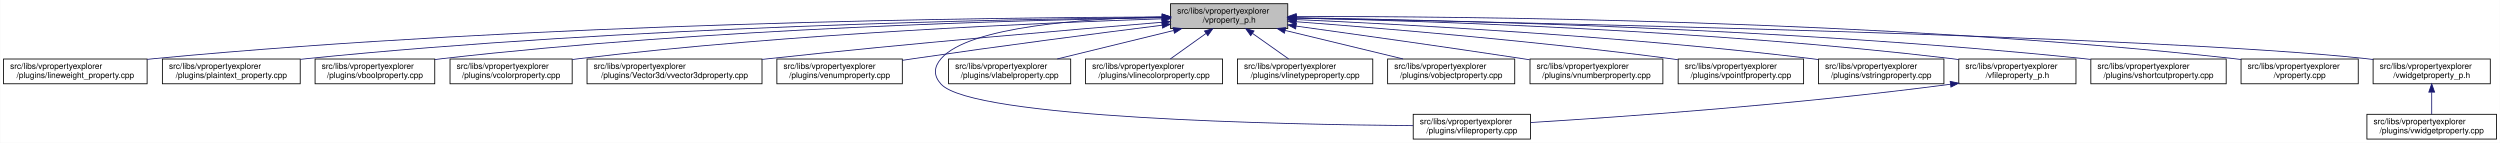
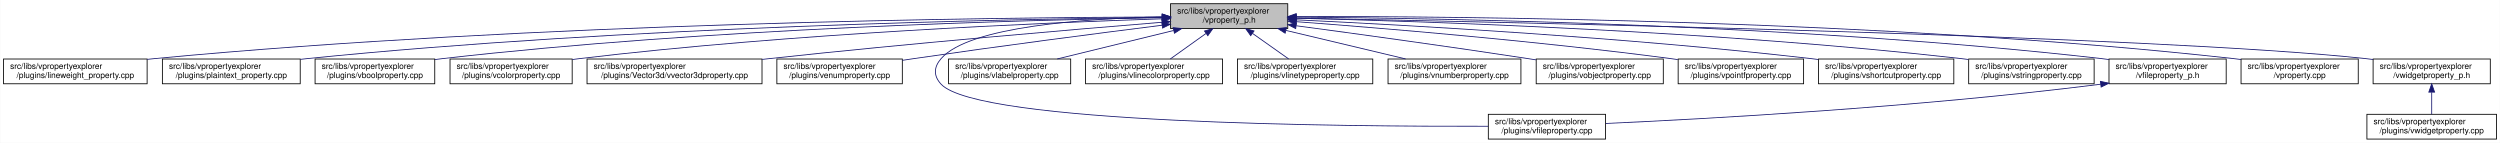
<svg xmlns="http://www.w3.org/2000/svg" xmlns:xlink="http://www.w3.org/1999/xlink" width="3029pt" height="173pt" viewBox="0.00 0.00 3028.50 173.00">
  <g id="graph0" class="graph" transform="scale(1 1) rotate(0) translate(4 169)">
    <polygon fill="white" stroke="transparent" points="-4,4 -4,-169 3024.5,-169 3024.5,4 -4,4" />
    <g id="node1" class="node">
      <g id="a_node1">
        <a xlink:title=" ">
          <polygon fill="#bfbfbf" stroke="black" points="1414,-134.5 1414,-164.5 1556,-164.5 1556,-134.5 1414,-134.5" />
          <text text-anchor="start" x="1422" y="-152.5" font-family="Helvetica,sans-Serif" font-size="10.00">src/libs/vpropertyexplorer</text>
          <text text-anchor="middle" x="1485" y="-141.5" font-family="Helvetica,sans-Serif" font-size="10.00">/vproperty_p.h</text>
        </a>
      </g>
    </g>
    <g id="node2" class="node">
      <g id="a_node2">
        <a xlink:href="../../d9/d33/lineweight__property_8cpp.html" target="_top" xlink:title=" ">
          <polygon fill="white" stroke="black" points="0,-67.5 0,-97.5 174,-97.5 174,-67.5 0,-67.5" />
          <text text-anchor="start" x="8" y="-85.5" font-family="Helvetica,sans-Serif" font-size="10.00">src/libs/vpropertyexplorer</text>
          <text text-anchor="middle" x="87" y="-74.5" font-family="Helvetica,sans-Serif" font-size="10.00">/plugins/lineweight_property.cpp</text>
        </a>
      </g>
    </g>
    <g id="edge1" class="edge">
      <path fill="none" stroke="midnightblue" d="M1403.81,-148.48C1198.73,-147.75 643.37,-141.56 183,-98 180.06,-97.72 177.08,-97.41 174.07,-97.08" />
      <polygon fill="midnightblue" stroke="midnightblue" points="1403.88,-151.98 1413.9,-148.51 1403.91,-144.98 1403.88,-151.98" />
    </g>
    <g id="node3" class="node">
      <g id="a_node3">
        <a xlink:href="../../da/d2f/plaintext__property_8cpp.html" target="_top" xlink:title=" ">
          <polygon fill="white" stroke="black" points="192.5,-67.5 192.5,-97.5 359.5,-97.5 359.5,-67.5 192.5,-67.5" />
          <text text-anchor="start" x="200.5" y="-85.5" font-family="Helvetica,sans-Serif" font-size="10.00">src/libs/vpropertyexplorer</text>
          <text text-anchor="middle" x="276" y="-74.5" font-family="Helvetica,sans-Serif" font-size="10.00">/plugins/plaintext_property.cpp</text>
        </a>
      </g>
    </g>
    <g id="edge2" class="edge">
      <path fill="none" stroke="midnightblue" d="M1403.74,-147.92C1219.19,-145.92 754.45,-137.07 368,-98 365.27,-97.72 362.49,-97.42 359.69,-97.09" />
      <polygon fill="midnightblue" stroke="midnightblue" points="1403.87,-151.42 1413.91,-148.02 1403.94,-144.42 1403.87,-151.42" />
    </g>
    <g id="node4" class="node">
      <g id="a_node4">
        <a xlink:href="../../d8/d83/vboolproperty_8cpp.html" target="_top" xlink:title=" ">
          <polygon fill="white" stroke="black" points="377.5,-67.5 377.5,-97.5 522.5,-97.5 522.5,-67.5 377.5,-67.5" />
          <text text-anchor="start" x="385.5" y="-85.5" font-family="Helvetica,sans-Serif" font-size="10.00">src/libs/vpropertyexplorer</text>
          <text text-anchor="middle" x="450" y="-74.5" font-family="Helvetica,sans-Serif" font-size="10.00">/plugins/vboolproperty.cpp</text>
        </a>
      </g>
    </g>
    <g id="edge3" class="edge">
      <path fill="none" stroke="midnightblue" d="M1403.86,-147.54C1239.05,-144.84 853.46,-134.8 532,-98 528.98,-97.65 525.91,-97.27 522.81,-96.85" />
      <polygon fill="midnightblue" stroke="midnightblue" points="1403.86,-151.04 1413.92,-147.7 1403.98,-144.04 1403.86,-151.04" />
    </g>
    <g id="node5" class="node">
      <g id="a_node5">
        <a xlink:href="../../d0/d6b/vcolorproperty_8cpp.html" target="_top" xlink:title=" ">
          <polygon fill="white" stroke="black" points="541,-67.5 541,-97.5 689,-97.5 689,-67.5 541,-67.5" />
          <text text-anchor="start" x="549" y="-85.5" font-family="Helvetica,sans-Serif" font-size="10.00">src/libs/vpropertyexplorer</text>
          <text text-anchor="middle" x="615" y="-74.5" font-family="Helvetica,sans-Serif" font-size="10.00">/plugins/vcolorproperty.cpp</text>
        </a>
      </g>
    </g>
    <g id="edge4" class="edge">
      <path fill="none" stroke="midnightblue" d="M1403.94,-146.21C1260.95,-141.52 954.74,-128.57 698,-98 695.09,-97.65 692.14,-97.27 689.15,-96.87" />
      <polygon fill="midnightblue" stroke="midnightblue" points="1403.84,-149.71 1413.95,-146.53 1404.07,-142.71 1403.84,-149.71" />
    </g>
    <g id="node6" class="node">
      <g id="a_node6">
        <a xlink:href="../../d2/d8f/vvector3dproperty_8cpp.html" target="_top" xlink:title=" ">
          <polygon fill="white" stroke="black" points="707,-67.5 707,-97.5 919,-97.5 919,-67.5 707,-67.5" />
          <text text-anchor="start" x="715" y="-85.5" font-family="Helvetica,sans-Serif" font-size="10.00">src/libs/vpropertyexplorer</text>
          <text text-anchor="middle" x="813" y="-74.5" font-family="Helvetica,sans-Serif" font-size="10.00">/plugins/Vector3d/vvector3dproperty.cpp</text>
        </a>
      </g>
    </g>
    <g id="edge5" class="edge">
      <path fill="none" stroke="midnightblue" d="M1403.47,-142.01C1294.87,-133.15 1096.8,-116.29 928,-98 925.1,-97.69 922.16,-97.36 919.19,-97.03" />
      <polygon fill="midnightblue" stroke="midnightblue" points="1403.45,-145.52 1413.7,-142.84 1404.02,-138.54 1403.45,-145.52" />
    </g>
    <g id="node7" class="node">
      <g id="a_node7">
        <a xlink:href="../../d3/d60/venumproperty_8cpp.html" target="_top" xlink:title=" ">
          <polygon fill="white" stroke="black" points="937,-67.5 937,-97.5 1089,-97.5 1089,-67.5 937,-67.5" />
          <text text-anchor="start" x="945" y="-85.5" font-family="Helvetica,sans-Serif" font-size="10.00">src/libs/vpropertyexplorer</text>
          <text text-anchor="middle" x="1013" y="-74.5" font-family="Helvetica,sans-Serif" font-size="10.00">/plugins/venumproperty.cpp</text>
        </a>
      </g>
    </g>
    <g id="edge6" class="edge">
      <path fill="none" stroke="midnightblue" d="M1403.64,-138.42C1326.24,-128.67 1206.57,-113.19 1103,-98 1098.46,-97.33 1093.79,-96.63 1089.09,-95.91" />
      <polygon fill="midnightblue" stroke="midnightblue" points="1403.45,-141.93 1413.81,-139.7 1404.32,-134.98 1403.45,-141.93" />
    </g>
    <g id="node8" class="node">
      <g id="a_node8">
        <a xlink:href="../../d7/dd2/vfileproperty_8cpp.html" target="_top" xlink:title=" ">
-           <polygon fill="white" stroke="black" points="1708,-0.5 1708,-30.5 1850,-30.5 1850,-0.5 1708,-0.5" />
-           <text text-anchor="start" x="1716" y="-18.5" font-family="Helvetica,sans-Serif" font-size="10.00">src/libs/vpropertyexplorer</text>
-           <text text-anchor="middle" x="1779" y="-7.5" font-family="Helvetica,sans-Serif" font-size="10.00">/plugins/vfileproperty.cpp</text>
+           <polygon fill="white" stroke="black" points="1799,-0.5 1799,-30.5 1941,-30.5 1941,-0.5 1799,-0.5" />
+           <text text-anchor="start" x="1807" y="-18.5" font-family="Helvetica,sans-Serif" font-size="10.00">src/libs/vpropertyexplorer</text>
+           <text text-anchor="middle" x="1870" y="-7.5" font-family="Helvetica,sans-Serif" font-size="10.00">/plugins/vfileproperty.cpp</text>
        </a>
      </g>
    </g>
    <g id="edge7" class="edge">
-       <path fill="none" stroke="midnightblue" d="M1403.86,-148.53C1311.78,-146.64 1169.94,-137.2 1136,-98 1126.98,-87.58 1126.65,-77.12 1136,-67 1174.17,-25.71 1548.34,-18.12 1707.71,-16.77" />
+       <path fill="none" stroke="midnightblue" d="M1403.86,-148.53C1311.78,-146.64 1169.94,-137.2 1136,-98 1126.98,-87.58 1126.6,-77.07 1136,-67 1180.62,-19.21 1623.4,-15.56 1798.89,-16.02" />
      <polygon fill="midnightblue" stroke="midnightblue" points="1403.93,-152.03 1414,-148.71 1404.06,-145.03 1403.93,-152.03" />
    </g>
    <g id="node9" class="node">
      <g id="a_node9">
        <a xlink:href="../../d6/ddf/vlabelproperty_8cpp.html" target="_top" xlink:title=" ">
          <polygon fill="white" stroke="black" points="1145,-67.5 1145,-97.5 1293,-97.5 1293,-67.5 1145,-67.5" />
          <text text-anchor="start" x="1153" y="-85.5" font-family="Helvetica,sans-Serif" font-size="10.00">src/libs/vpropertyexplorer</text>
          <text text-anchor="middle" x="1219" y="-74.5" font-family="Helvetica,sans-Serif" font-size="10.00">/plugins/vlabelproperty.cpp</text>
        </a>
      </g>
    </g>
    <g id="edge8" class="edge">
      <path fill="none" stroke="midnightblue" d="M1417.69,-132.05C1374.2,-121.43 1318.2,-107.74 1276.75,-97.61" />
      <polygon fill="midnightblue" stroke="midnightblue" points="1417.06,-135.5 1427.61,-134.48 1418.73,-128.7 1417.06,-135.5" />
    </g>
    <g id="node10" class="node">
      <g id="a_node10">
        <a xlink:href="../../dd/d22/vlinecolorproperty_8cpp.html" target="_top" xlink:title=" ">
          <polygon fill="white" stroke="black" points="1311,-67.5 1311,-97.5 1477,-97.5 1477,-67.5 1311,-67.5" />
          <text text-anchor="start" x="1319" y="-85.5" font-family="Helvetica,sans-Serif" font-size="10.00">src/libs/vpropertyexplorer</text>
          <text text-anchor="middle" x="1394" y="-74.5" font-family="Helvetica,sans-Serif" font-size="10.00">/plugins/vlinecolorproperty.cpp</text>
        </a>
      </g>
    </g>
    <g id="edge9" class="edge">
      <path fill="none" stroke="midnightblue" d="M1456.93,-128.45C1442.93,-118.45 1426.34,-106.6 1413.71,-97.58" />
      <polygon fill="midnightblue" stroke="midnightblue" points="1455.08,-131.43 1465.25,-134.4 1459.15,-125.74 1455.08,-131.43" />
    </g>
    <g id="node11" class="node">
      <g id="a_node11">
        <a xlink:href="../../dc/d32/vlinetypeproperty_8cpp.html" target="_top" xlink:title=" ">
          <polygon fill="white" stroke="black" points="1495,-67.5 1495,-97.5 1659,-97.5 1659,-67.5 1495,-67.5" />
          <text text-anchor="start" x="1503" y="-85.5" font-family="Helvetica,sans-Serif" font-size="10.00">src/libs/vpropertyexplorer</text>
          <text text-anchor="middle" x="1577" y="-74.5" font-family="Helvetica,sans-Serif" font-size="10.00">/plugins/vlinetypeproperty.cpp</text>
        </a>
      </g>
    </g>
    <g id="edge10" class="edge">
      <path fill="none" stroke="midnightblue" d="M1513.38,-128.45C1527.53,-118.45 1544.31,-106.6 1557.08,-97.58" />
      <polygon fill="midnightblue" stroke="midnightblue" points="1511.11,-125.77 1504.96,-134.4 1515.15,-131.48 1511.11,-125.77" />
    </g>
    <g id="node12" class="node">
      <g id="a_node12">
-         <a xlink:href="../../d5/d66/vobjectproperty_8cpp.html" target="_top" xlink:title=" ">
-           <polygon fill="white" stroke="black" points="1677,-67.5 1677,-97.5 1831,-97.5 1831,-67.5 1677,-67.5" />
-           <text text-anchor="start" x="1685" y="-85.5" font-family="Helvetica,sans-Serif" font-size="10.00">src/libs/vpropertyexplorer</text>
-           <text text-anchor="middle" x="1754" y="-74.5" font-family="Helvetica,sans-Serif" font-size="10.00">/plugins/vobjectproperty.cpp</text>
+         <a xlink:href="../../d7/dda/vnumberproperty_8cpp.html" target="_top" xlink:title=" ">
+           <polygon fill="white" stroke="black" points="1677.5,-67.5 1677.5,-97.5 1838.5,-97.5 1838.5,-67.5 1677.5,-67.5" />
+           <text text-anchor="start" x="1685.5" y="-85.5" font-family="Helvetica,sans-Serif" font-size="10.00">src/libs/vpropertyexplorer</text>
+           <text text-anchor="middle" x="1758" y="-74.5" font-family="Helvetica,sans-Serif" font-size="10.00">/plugins/vnumberproperty.cpp</text>
        </a>
      </g>
    </g>
    <g id="edge11" class="edge">
-       <path fill="none" stroke="midnightblue" d="M1552.79,-132.12C1596.81,-121.48 1653.59,-107.76 1695.6,-97.61" />
-       <polygon fill="midnightblue" stroke="midnightblue" points="1551.94,-128.73 1543.04,-134.48 1553.58,-135.53 1551.94,-128.73" />
+       <path fill="none" stroke="midnightblue" d="M1553.8,-132.12C1598.47,-121.48 1656.1,-107.76 1698.73,-97.61" />
+       <polygon fill="midnightblue" stroke="midnightblue" points="1552.82,-128.75 1543.9,-134.48 1554.44,-135.56 1552.82,-128.75" />
    </g>
    <g id="node13" class="node">
      <g id="a_node13">
-         <a xlink:href="../../d7/dda/vnumberproperty_8cpp.html" target="_top" xlink:title=" ">
-           <polygon fill="white" stroke="black" points="1849.5,-67.5 1849.5,-97.5 2010.5,-97.5 2010.5,-67.5 1849.5,-67.5" />
-           <text text-anchor="start" x="1857.5" y="-85.5" font-family="Helvetica,sans-Serif" font-size="10.00">src/libs/vpropertyexplorer</text>
-           <text text-anchor="middle" x="1930" y="-74.5" font-family="Helvetica,sans-Serif" font-size="10.00">/plugins/vnumberproperty.cpp</text>
+         <a xlink:href="../../d5/d66/vobjectproperty_8cpp.html" target="_top" xlink:title=" ">
+           <polygon fill="white" stroke="black" points="1857,-67.5 1857,-97.5 2011,-97.5 2011,-67.5 1857,-67.5" />
+           <text text-anchor="start" x="1865" y="-85.5" font-family="Helvetica,sans-Serif" font-size="10.00">src/libs/vpropertyexplorer</text>
+           <text text-anchor="middle" x="1934" y="-74.5" font-family="Helvetica,sans-Serif" font-size="10.00">/plugins/vobjectproperty.cpp</text>
        </a>
      </g>
    </g>
    <g id="edge12" class="edge">
-       <path fill="none" stroke="midnightblue" d="M1566.03,-137.41C1638.02,-127.45 1746.09,-112.24 1840,-98 1842.97,-97.55 1846,-97.09 1849.06,-96.61" />
-       <polygon fill="midnightblue" stroke="midnightblue" points="1565.54,-133.94 1556.12,-138.78 1566.5,-140.87 1565.54,-133.94" />
+       <path fill="none" stroke="midnightblue" d="M1566.28,-137.79C1639.71,-127.96 1750.7,-112.74 1847,-98 1850.18,-97.51 1853.42,-97.01 1856.7,-96.49" />
+       <polygon fill="midnightblue" stroke="midnightblue" points="1565.62,-134.35 1556.17,-139.14 1566.55,-141.28 1565.62,-134.35" />
    </g>
    <g id="node14" class="node">
      <g id="a_node14">
        <a xlink:href="../../d2/dec/vpointfproperty_8cpp.html" target="_top" xlink:title=" ">
          <polygon fill="white" stroke="black" points="2029,-67.5 2029,-97.5 2181,-97.5 2181,-67.5 2029,-67.5" />
          <text text-anchor="start" x="2037" y="-85.5" font-family="Helvetica,sans-Serif" font-size="10.00">src/libs/vpropertyexplorer</text>
          <text text-anchor="middle" x="2105" y="-74.5" font-family="Helvetica,sans-Serif" font-size="10.00">/plugins/vpointfproperty.cpp</text>
        </a>
      </g>
    </g>
    <g id="edge13" class="edge">
-       <path fill="none" stroke="midnightblue" d="M1566.21,-142.67C1671.06,-134.71 1859.06,-119.02 2019,-98 2022.15,-97.59 2025.37,-97.14 2028.61,-96.68" />
-       <polygon fill="midnightblue" stroke="midnightblue" points="1565.72,-139.19 1556.02,-143.44 1566.25,-146.17 1565.72,-139.19" />
+       <path fill="none" stroke="midnightblue" d="M1566.37,-142.72C1671.42,-134.83 1859.78,-119.2 2020,-98 2022.82,-97.63 2025.69,-97.23 2028.59,-96.81" />
+       <polygon fill="midnightblue" stroke="midnightblue" points="1565.87,-139.25 1556.15,-143.49 1566.39,-146.23 1565.87,-139.25" />
    </g>
    <g id="node15" class="node">
      <g id="a_node15">
-         <a xlink:href="../../dc/d18/vstringproperty_8cpp.html" target="_top" xlink:title=" ">
-           <polygon fill="white" stroke="black" points="2199,-67.5 2199,-97.5 2351,-97.5 2351,-67.5 2199,-67.5" />
+         <a xlink:href="../../de/d34/vshortcutproperty_8cpp.html" target="_top" xlink:title=" ">
+           <polygon fill="white" stroke="black" points="2199,-67.5 2199,-97.5 2363,-97.5 2363,-67.5 2199,-67.5" />
          <text text-anchor="start" x="2207" y="-85.5" font-family="Helvetica,sans-Serif" font-size="10.00">src/libs/vpropertyexplorer</text>
-           <text text-anchor="middle" x="2275" y="-74.5" font-family="Helvetica,sans-Serif" font-size="10.00">/plugins/vstringproperty.cpp</text>
+           <text text-anchor="middle" x="2281" y="-74.5" font-family="Helvetica,sans-Serif" font-size="10.00">/plugins/vshortcutproperty.cpp</text>
        </a>
      </g>
    </g>
    <g id="edge14" class="edge">
-       <path fill="none" stroke="midnightblue" d="M1566.4,-145.25C1697.9,-139.42 1965.08,-125.17 2190,-98 2192.82,-97.66 2195.7,-97.29 2198.6,-96.9" />
-       <polygon fill="midnightblue" stroke="midnightblue" points="1565.85,-141.77 1556.02,-145.7 1566.16,-148.76 1565.85,-141.77" />
+       <path fill="none" stroke="midnightblue" d="M1566.23,-144.97C1697.64,-138.74 1964.86,-123.95 2190,-98 2192.86,-97.67 2195.77,-97.32 2198.7,-96.94" />
+       <polygon fill="midnightblue" stroke="midnightblue" points="1566.06,-141.47 1556.24,-145.44 1566.39,-148.46 1566.06,-141.47" />
    </g>
    <g id="node16" class="node">
      <g id="a_node16">
-         <a xlink:href="../../dc/de7/vfileproperty__p_8h.html" target="_top" xlink:title=" ">
-           <polygon fill="white" stroke="black" points="2369,-67.5 2369,-97.5 2511,-97.5 2511,-67.5 2369,-67.5" />
-           <text text-anchor="start" x="2377" y="-85.5" font-family="Helvetica,sans-Serif" font-size="10.00">src/libs/vpropertyexplorer</text>
-           <text text-anchor="middle" x="2440" y="-74.5" font-family="Helvetica,sans-Serif" font-size="10.00">/vfileproperty_p.h</text>
+         <a xlink:href="../../dc/d18/vstringproperty_8cpp.html" target="_top" xlink:title=" ">
+           <polygon fill="white" stroke="black" points="2381,-67.5 2381,-97.5 2533,-97.5 2533,-67.5 2381,-67.5" />
+           <text text-anchor="start" x="2389" y="-85.5" font-family="Helvetica,sans-Serif" font-size="10.00">src/libs/vpropertyexplorer</text>
+           <text text-anchor="middle" x="2457" y="-74.5" font-family="Helvetica,sans-Serif" font-size="10.00">/plugins/vstringproperty.cpp</text>
        </a>
      </g>
    </g>
    <g id="edge15" class="edge">
-       <path fill="none" stroke="midnightblue" d="M1566.52,-147.1C1721.56,-143.71 2069.4,-132.59 2360,-98 2362.94,-97.65 2365.94,-97.26 2368.97,-96.84" />
-       <polygon fill="midnightblue" stroke="midnightblue" points="1566.07,-143.61 1556.14,-147.32 1566.22,-150.61 1566.07,-143.61" />
+       <path fill="none" stroke="midnightblue" d="M1566.24,-146.92C1722.67,-143.2 2076.38,-131.52 2372,-98 2374.83,-97.68 2377.7,-97.33 2380.6,-96.95" />
+       <polygon fill="midnightblue" stroke="midnightblue" points="1566.14,-143.42 1556.23,-147.15 1566.31,-150.42 1566.14,-143.42" />
    </g>
    <g id="node17" class="node">
      <g id="a_node17">
-         <a xlink:href="../../de/d34/vshortcutproperty_8cpp.html" target="_top" xlink:title=" ">
-           <polygon fill="white" stroke="black" points="2529,-67.5 2529,-97.5 2693,-97.5 2693,-67.5 2529,-67.5" />
-           <text text-anchor="start" x="2537" y="-85.5" font-family="Helvetica,sans-Serif" font-size="10.00">src/libs/vpropertyexplorer</text>
-           <text text-anchor="middle" x="2611" y="-74.5" font-family="Helvetica,sans-Serif" font-size="10.00">/plugins/vshortcutproperty.cpp</text>
-         </a>
-       </g>
-     </g>
-     <g id="edge17" class="edge">
-       <path fill="none" stroke="midnightblue" d="M1566.25,-147.55C1741.13,-144.85 2166.04,-134.72 2520,-98 2522.86,-97.7 2525.78,-97.38 2528.71,-97.02" />
-       <polygon fill="midnightblue" stroke="midnightblue" points="1566.05,-144.05 1556.1,-147.7 1566.15,-151.05 1566.05,-144.05" />
+         <a xlink:href="../../dc/de7/vfileproperty__p_8h.html" target="_top" xlink:title=" ">
+           <polygon fill="white" stroke="black" points="2551,-67.5 2551,-97.5 2693,-97.5 2693,-67.5 2551,-67.5" />
+           <text text-anchor="start" x="2559" y="-85.5" font-family="Helvetica,sans-Serif" font-size="10.00">src/libs/vpropertyexplorer</text>
+           <text text-anchor="middle" x="2622" y="-74.5" font-family="Helvetica,sans-Serif" font-size="10.00">/vfileproperty_p.h</text>
+         </a>
+       </g>
+     </g>
+     <g id="edge16" class="edge">
+       <path fill="none" stroke="midnightblue" d="M1566.13,-148.25C1743.64,-146.92 2179.63,-139.31 2542,-98 2544.95,-97.66 2547.95,-97.29 2550.97,-96.87" />
+       <polygon fill="midnightblue" stroke="midnightblue" points="1566.06,-144.75 1556.08,-148.32 1566.11,-151.75 1566.06,-144.75" />
    </g>
    <g id="node18" class="node">
      <g id="a_node18">
        <a xlink:href="../../d8/dd2/vproperty_8cpp.html" target="_top" xlink:title=" ">
          <polygon fill="white" stroke="black" points="2711,-67.5 2711,-97.5 2853,-97.5 2853,-67.5 2711,-67.5" />
          <text text-anchor="start" x="2719" y="-85.5" font-family="Helvetica,sans-Serif" font-size="10.00">src/libs/vpropertyexplorer</text>
          <text text-anchor="middle" x="2782" y="-74.5" font-family="Helvetica,sans-Serif" font-size="10.00">/vproperty.cpp</text>
        </a>
      </g>
    </g>
    <g id="edge18" class="edge">
      <path fill="none" stroke="midnightblue" d="M1566.47,-148.99C1762.61,-149.32 2276.38,-145.17 2702,-98 2704.95,-97.67 2707.95,-97.3 2710.97,-96.9" />
      <polygon fill="midnightblue" stroke="midnightblue" points="1566.26,-145.49 1556.25,-148.96 1566.24,-152.49 1566.26,-145.49" />
    </g>
    <g id="node19" class="node">
      <g id="a_node19">
        <a xlink:href="../../d4/d5a/vwidgetproperty__p_8h.html" target="_top" xlink:title=" ">
          <polygon fill="white" stroke="black" points="2871,-67.5 2871,-97.5 3013,-97.5 3013,-67.5 2871,-67.5" />
          <text text-anchor="start" x="2879" y="-85.5" font-family="Helvetica,sans-Serif" font-size="10.00">src/libs/vpropertyexplorer</text>
          <text text-anchor="middle" x="2942" y="-74.5" font-family="Helvetica,sans-Serif" font-size="10.00">/vwidgetproperty_p.h</text>
        </a>
      </g>
    </g>
    <g id="edge19" class="edge">
      <path fill="none" stroke="midnightblue" d="M1566.45,-147.04C1822.39,-142.21 2608.51,-125.48 2862,-98 2864.95,-97.68 2867.95,-97.32 2870.98,-96.92" />
      <polygon fill="midnightblue" stroke="midnightblue" points="1566.04,-143.55 1556.11,-147.23 1566.18,-150.55 1566.04,-143.55" />
    </g>
-     <g id="edge16" class="edge">
-       <path fill="none" stroke="midnightblue" d="M2358.81,-66.92C2169.51,-42 1958.23,-27.19 1850.34,-20.57" />
-       <polygon fill="midnightblue" stroke="midnightblue" points="2358.58,-70.42 2368.95,-68.27 2359.5,-63.48 2358.58,-70.42" />
+     <g id="edge17" class="edge">
+       <path fill="none" stroke="midnightblue" d="M2540.97,-66.96C2316.53,-38.73 2062.57,-24.9 1941.36,-19.41" />
+       <polygon fill="midnightblue" stroke="midnightblue" points="2540.6,-70.44 2550.96,-68.23 2541.48,-63.5 2540.6,-70.44" />
    </g>
    <g id="node20" class="node">
      <g id="a_node20">
        <a xlink:href="../../dc/ddd/vwidgetproperty_8cpp.html" target="_top" xlink:title=" ">
          <polygon fill="white" stroke="black" points="2863.5,-0.5 2863.5,-30.5 3020.5,-30.5 3020.5,-0.5 2863.5,-0.5" />
          <text text-anchor="start" x="2871.5" y="-18.5" font-family="Helvetica,sans-Serif" font-size="10.00">src/libs/vpropertyexplorer</text>
          <text text-anchor="middle" x="2942" y="-7.5" font-family="Helvetica,sans-Serif" font-size="10.00">/plugins/vwidgetproperty.cpp</text>
        </a>
      </g>
    </g>
    <g id="edge20" class="edge">
      <path fill="none" stroke="midnightblue" d="M2942,-57.11C2942,-48.15 2942,-38.32 2942,-30.58" />
      <polygon fill="midnightblue" stroke="midnightblue" points="2938.5,-57.4 2942,-67.4 2945.5,-57.4 2938.5,-57.4" />
    </g>
  </g>
</svg>
